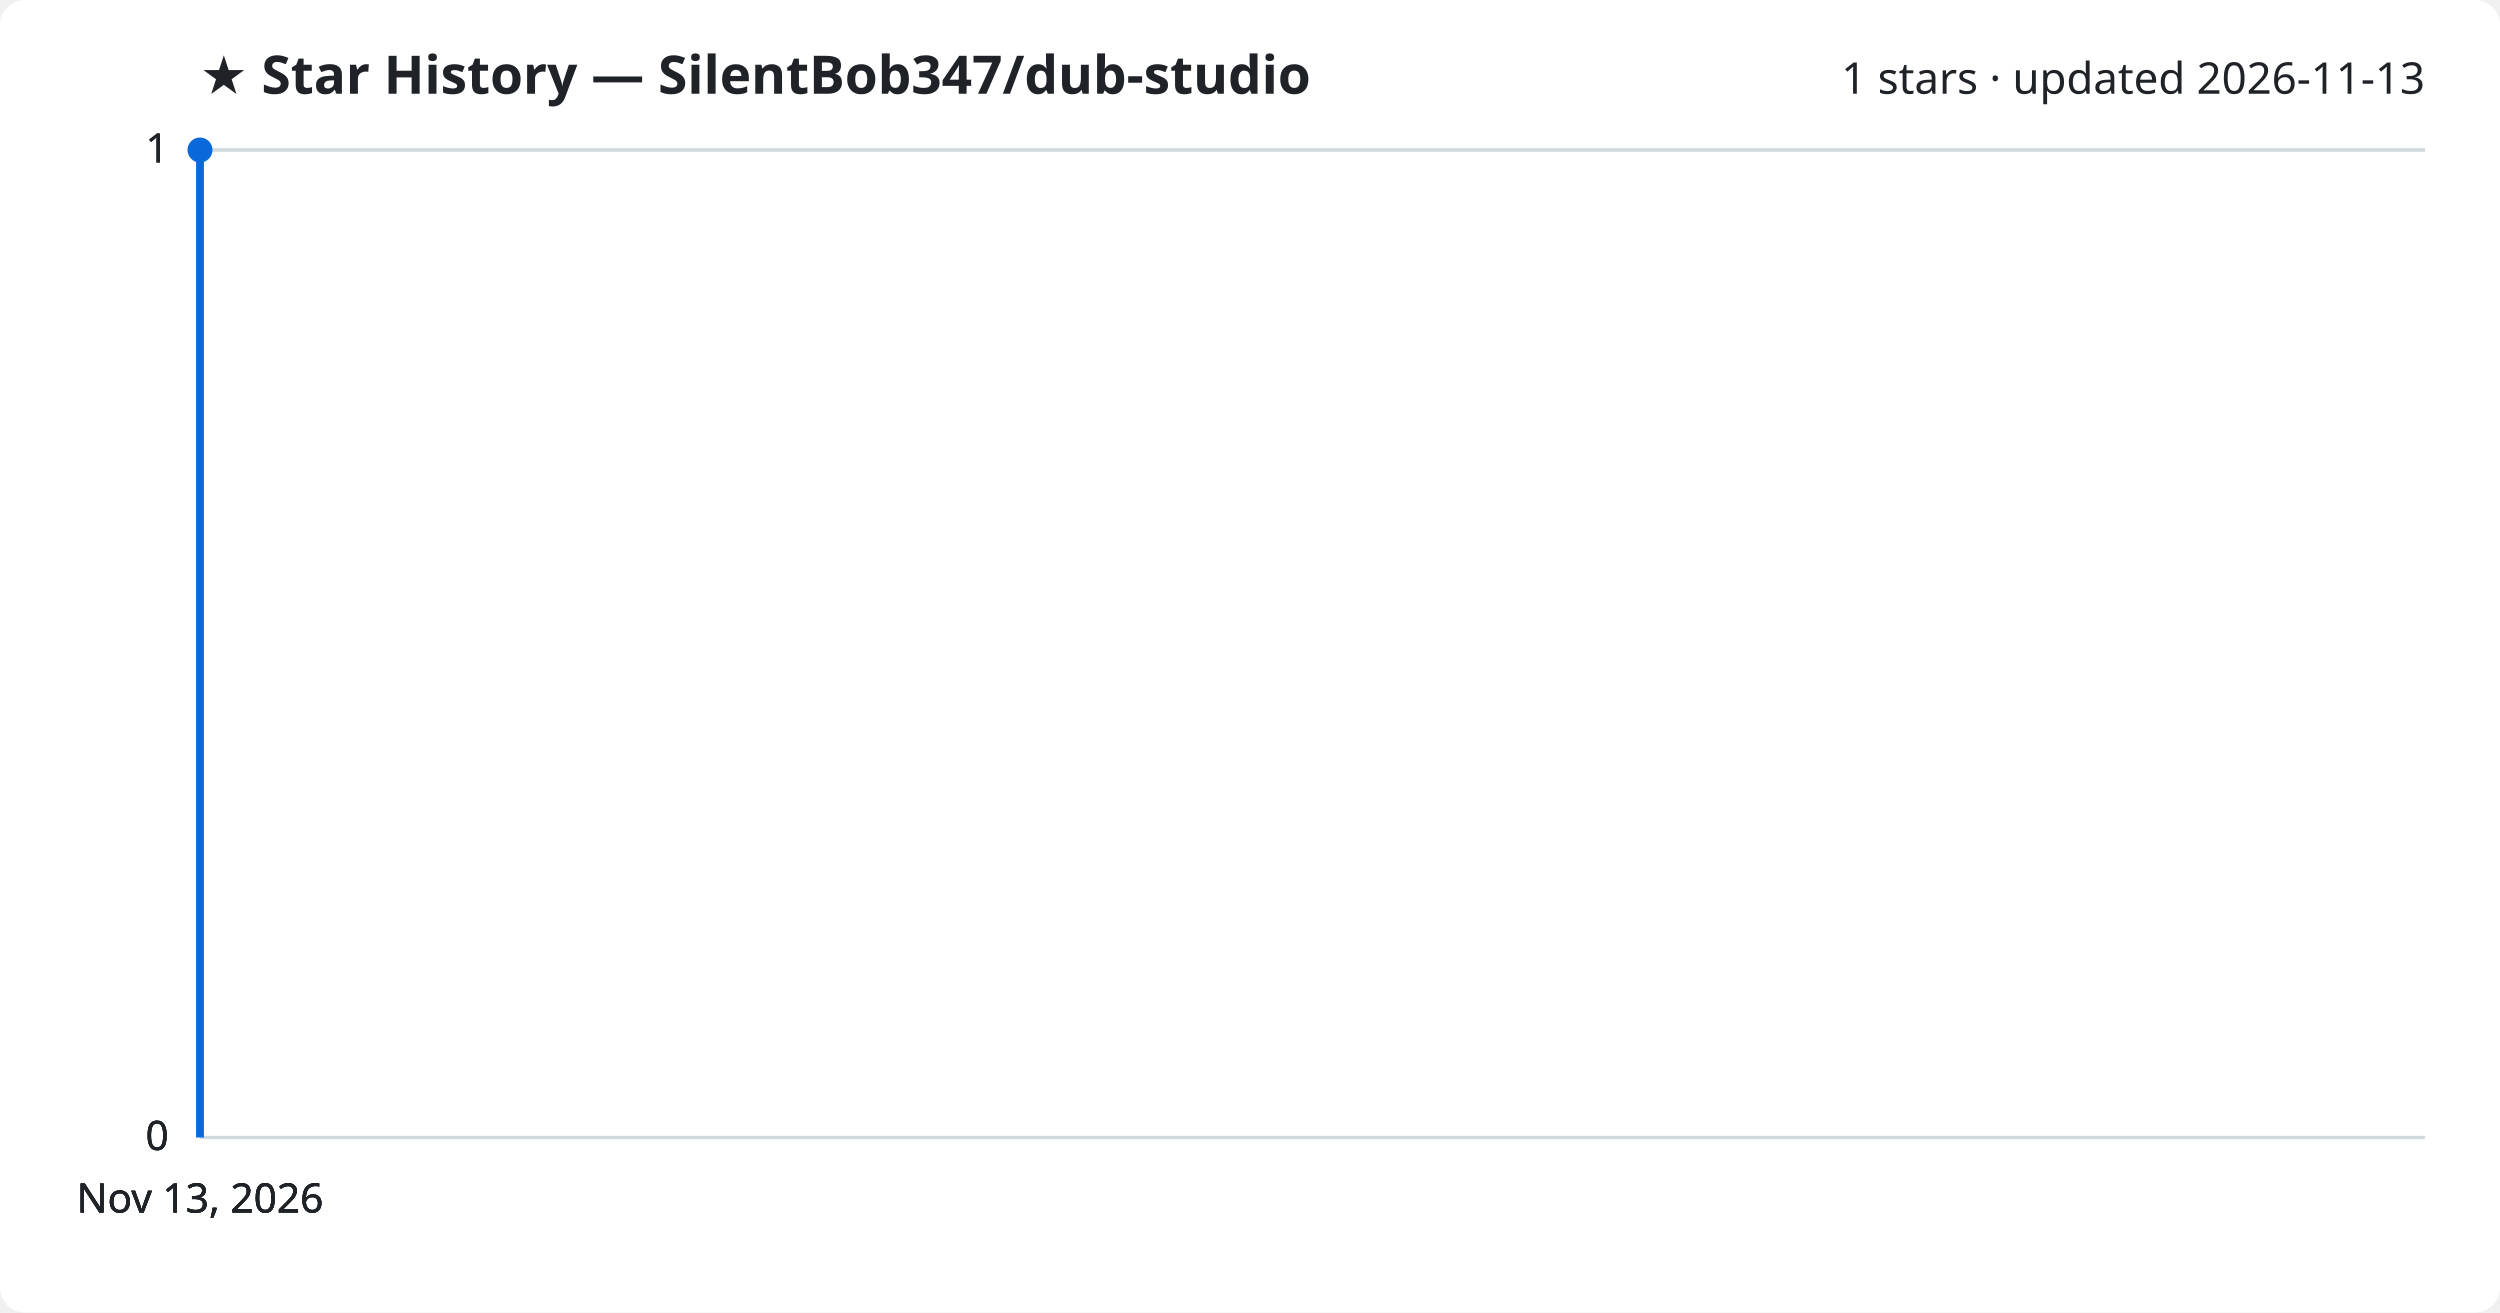
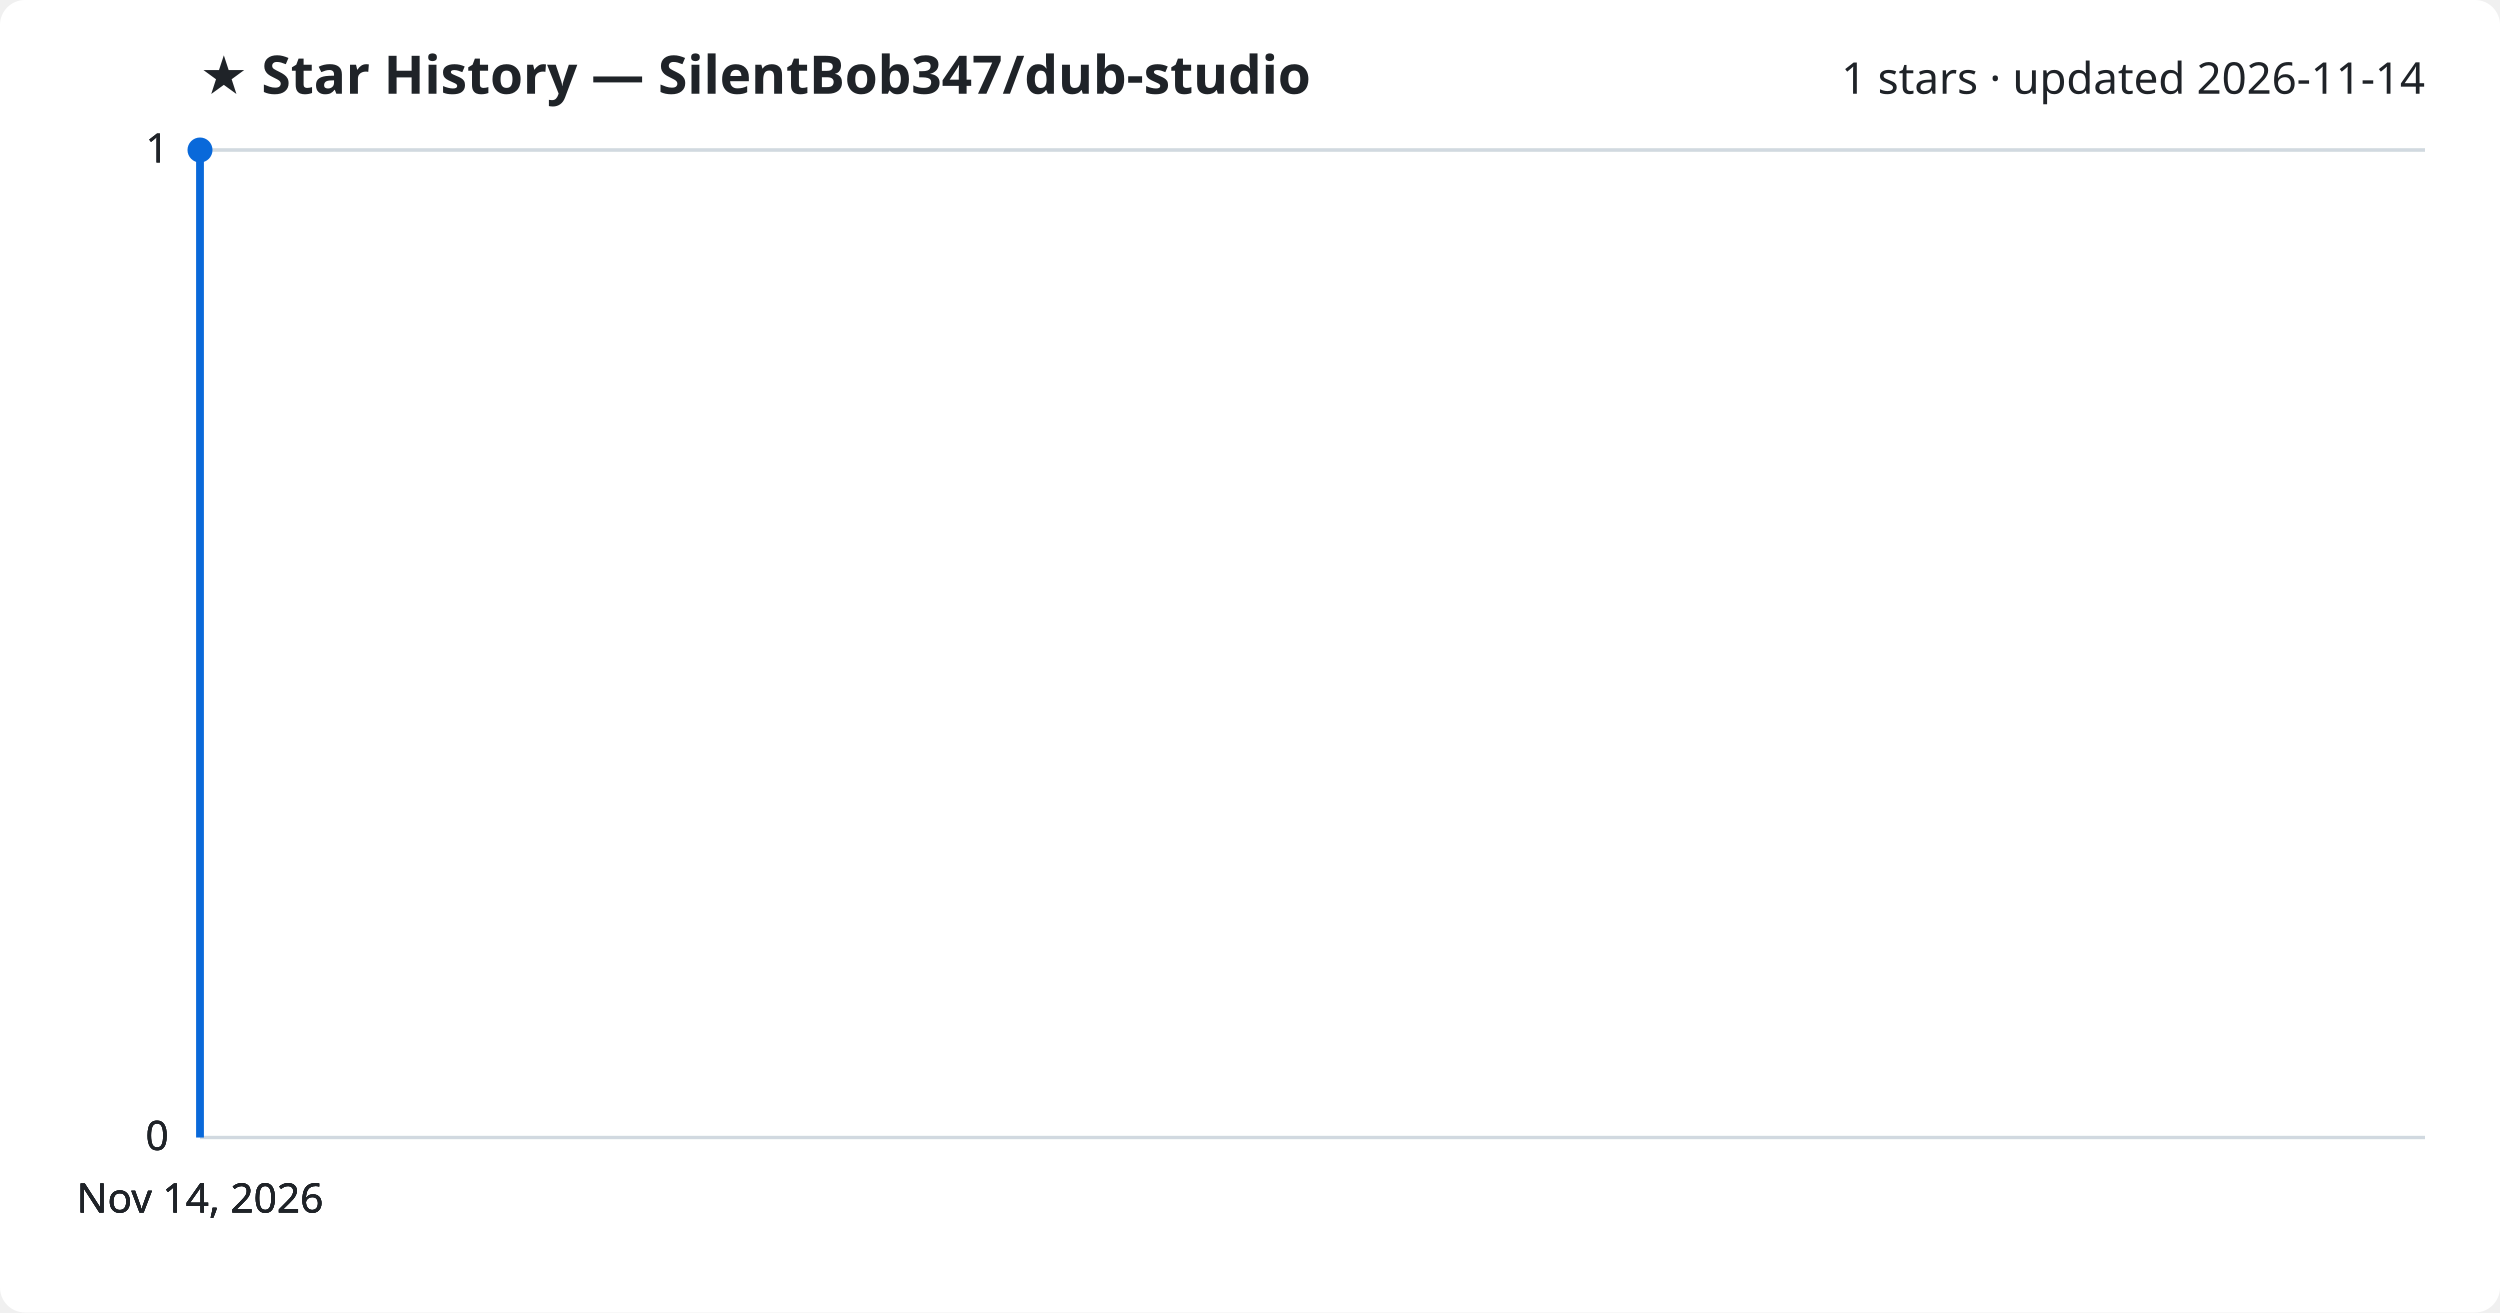
<svg xmlns="http://www.w3.org/2000/svg" viewBox="0 0 800 420" font-family="Segoe UI, sans-serif">
  <rect width="800" height="420" fill="#ffffff" rx="8" />
  <text x="64" y="30" fill="#1f2328" font-size="17" font-weight="700">★ Star History — SilentBob347/dub-studio</text>
-   <text x="776" y="30" fill="#1f2328" font-size="14" text-anchor="end">1 stars · updated 2026-11-13</text>
+   <text x="776" y="30" fill="#1f2328" font-size="14" text-anchor="end">1 stars · updated 2026-11-14</text>
  <line x1="64" y1="364.0" x2="776" y2="364.0" stroke="#d1d9e0" stroke-width="1" />
  <text x="54" y="368.0" fill="#1f2328" font-size="13" text-anchor="end">0</text>
  <line x1="64" y1="364.0" x2="776" y2="364.0" stroke="#d1d9e0" stroke-width="1" />
  <text x="54" y="368.0" fill="#1f2328" font-size="13" text-anchor="end">0</text>
  <line x1="64" y1="364.0" x2="776" y2="364.0" stroke="#d1d9e0" stroke-width="1" />
  <text x="54" y="368.0" fill="#1f2328" font-size="13" text-anchor="end">0</text>
  <line x1="64" y1="48.0" x2="776" y2="48.0" stroke="#d1d9e0" stroke-width="1" />
  <text x="54" y="52.0" fill="#1f2328" font-size="13" text-anchor="end">1</text>
  <line x1="64" y1="48.0" x2="776" y2="48.0" stroke="#d1d9e0" stroke-width="1" />
  <text x="54" y="52.0" fill="#1f2328" font-size="13" text-anchor="end">1</text>
  <path d="M64.0,364.0 L64.0,48.0 L64.0,48.0" fill="none" stroke="#0969da" stroke-width="2.5" stroke-linejoin="round" />
  <circle cx="64.0" cy="48.0" r="4" fill="#0969da" />
-   <text x="64.0" y="388" fill="#1f2328" font-size="13" text-anchor="middle">Nov 13, 2026</text>
-   <text x="64.0" y="388" fill="#1f2328" font-size="13" text-anchor="middle">Nov 13, 2026</text>
-   <text x="64.0" y="388" fill="#1f2328" font-size="13" text-anchor="middle">Nov 13, 2026</text>
-   <text x="64.0" y="388" fill="#1f2328" font-size="13" text-anchor="middle">Nov 13, 2026</text>
+   <text x="64.0" y="388" fill="#1f2328" font-size="13" text-anchor="middle">Nov 14, 2026</text>
+   <text x="64.0" y="388" fill="#1f2328" font-size="13" text-anchor="middle">Nov 14, 2026</text>
+   <text x="64.0" y="388" fill="#1f2328" font-size="13" text-anchor="middle">Nov 14, 2026</text>
+   <text x="64.0" y="388" fill="#1f2328" font-size="13" text-anchor="middle">Nov 14, 2026</text>
</svg>
